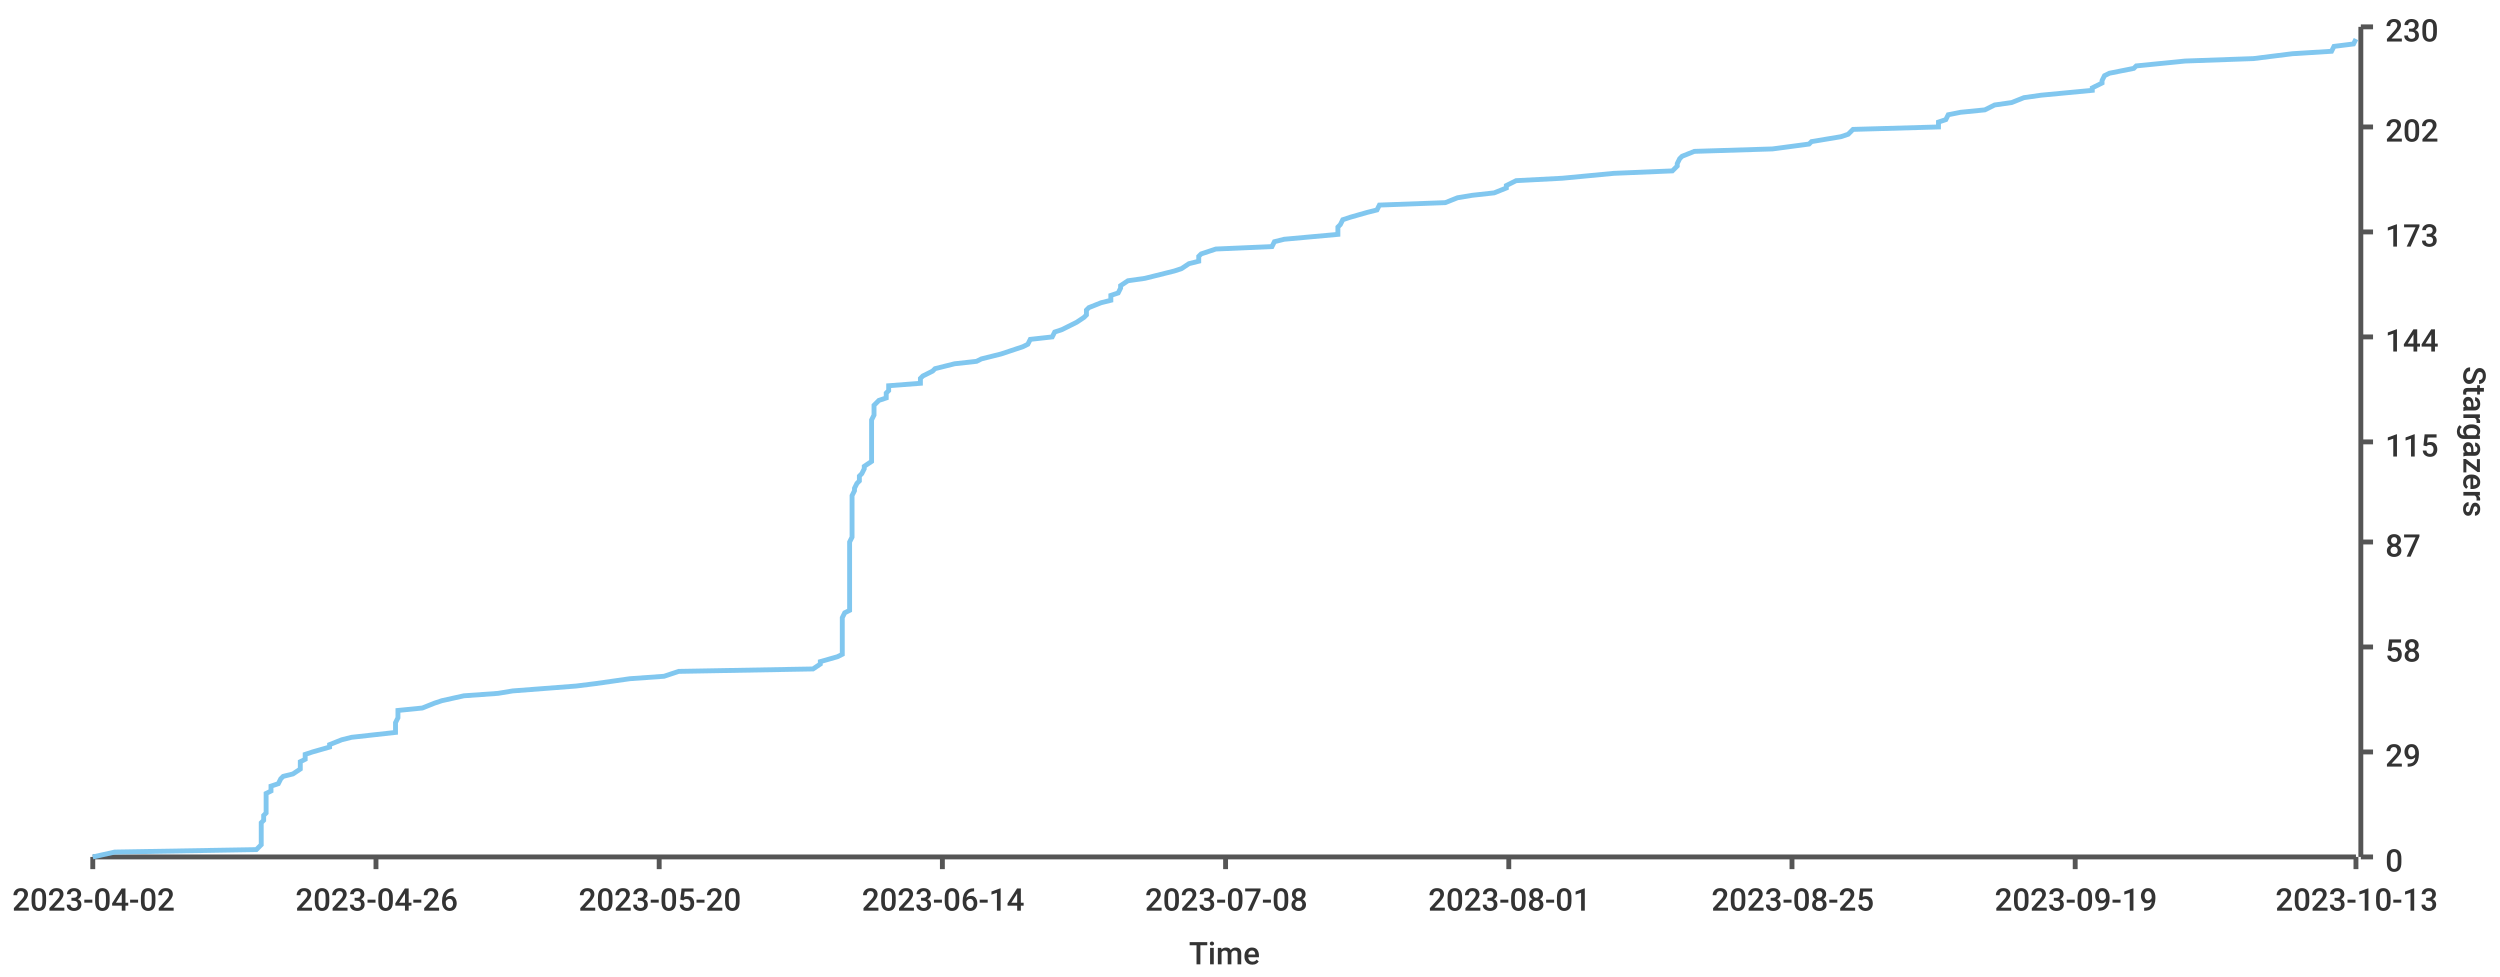
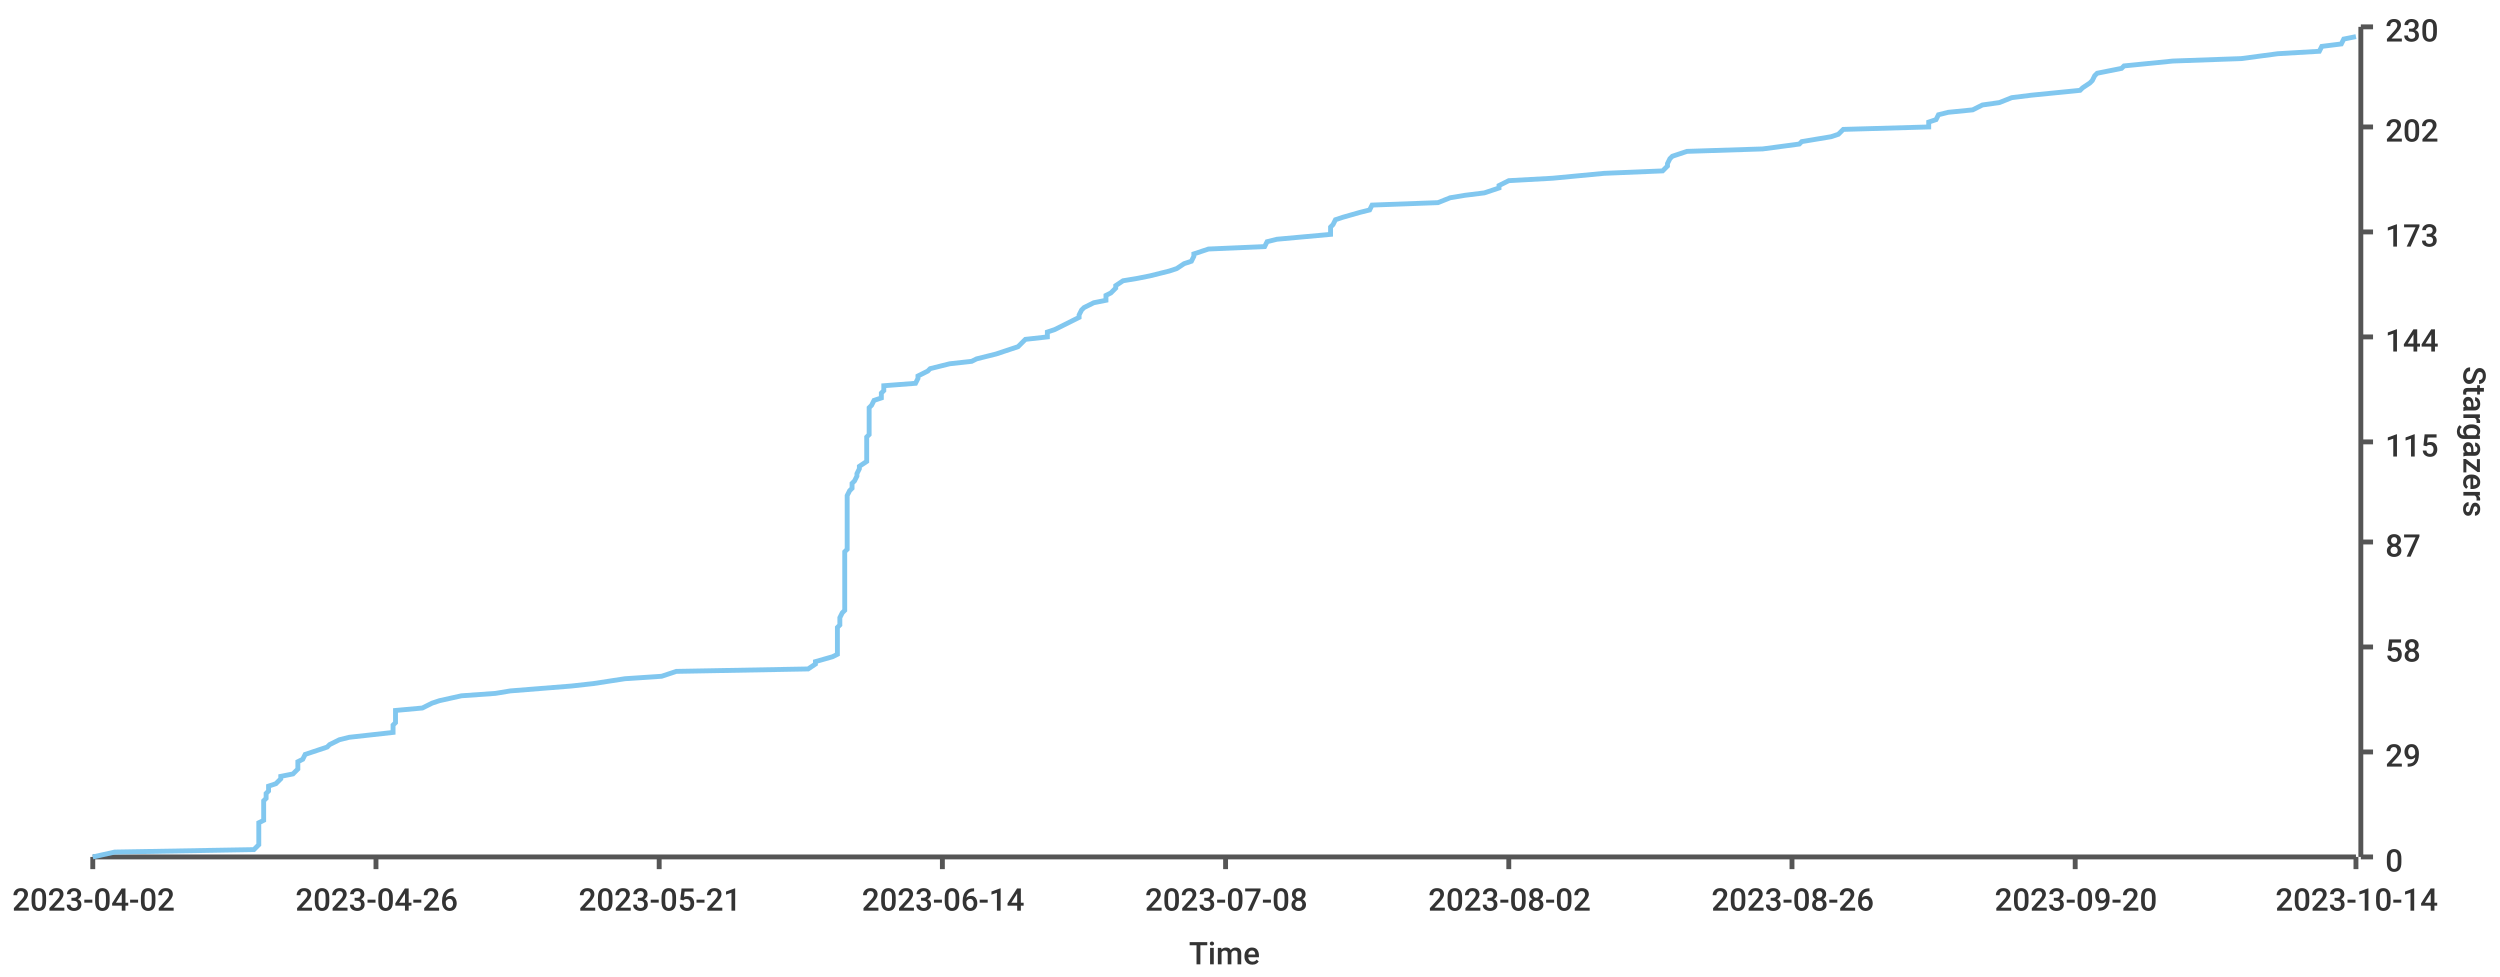
<svg xmlns="http://www.w3.org/2000/svg" width="1024" height="400">\n<path d="M 0 0 L 1024 0 L 1024 400 L 0 400 L 0 0" style="stroke-width:0;stroke:rgba(255,255,255,1.0);fill:rgba(255,255,255,1.0)" />
  <path d="M 38 11 L 965 11 L 965 351 L 38 351 L 38 11" style="stroke-width:0;stroke:rgba(255,255,255,1.0);fill:rgba(255,255,255,1.0)" />
  <path d="M 38 351 L 965 351" style="stroke-width:2;stroke:rgba(85,85,85,1.0);fill:none" />
  <path d="M 38 351 L 38 356" style="stroke-width:2;stroke:rgba(85,85,85,1.0);fill:none" />
  <text x="5" y="373" style="stroke-width:0;stroke:none;fill:rgba(51,51,51,1.0);font-size:12.8px;font-family:'Roboto Medium',sans-serif">2023-04-02</text>
  <path d="M 154 351 L 154 356" style="stroke-width:2;stroke:rgba(85,85,85,1.0);fill:none" />
  <text x="121" y="373" style="stroke-width:0;stroke:none;fill:rgba(51,51,51,1.0);font-size:12.8px;font-family:'Roboto Medium',sans-serif">2023-04-26</text>
  <path d="M 270 351 L 270 356" style="stroke-width:2;stroke:rgba(85,85,85,1.0);fill:none" />
-   <text x="237" y="373" style="stroke-width:0;stroke:none;fill:rgba(51,51,51,1.0);font-size:12.8px;font-family:'Roboto Medium',sans-serif">2023-05-20</text>
+   <text x="237" y="373" style="stroke-width:0;stroke:none;fill:rgba(51,51,51,1.0);font-size:12.8px;font-family:'Roboto Medium',sans-serif">2023-05-21</text>
  <path d="M 386 351 L 386 356" style="stroke-width:2;stroke:rgba(85,85,85,1.0);fill:none" />
  <text x="353" y="373" style="stroke-width:0;stroke:none;fill:rgba(51,51,51,1.0);font-size:12.8px;font-family:'Roboto Medium',sans-serif">2023-06-14</text>
  <path d="M 502 351 L 502 356" style="stroke-width:2;stroke:rgba(85,85,85,1.0);fill:none" />
  <text x="469" y="373" style="stroke-width:0;stroke:none;fill:rgba(51,51,51,1.0);font-size:12.8px;font-family:'Roboto Medium',sans-serif">2023-07-08</text>
  <path d="M 618 351 L 618 356" style="stroke-width:2;stroke:rgba(85,85,85,1.0);fill:none" />
-   <text x="585" y="373" style="stroke-width:0;stroke:none;fill:rgba(51,51,51,1.0);font-size:12.8px;font-family:'Roboto Medium',sans-serif">2023-08-01</text>
+   <text x="585" y="373" style="stroke-width:0;stroke:none;fill:rgba(51,51,51,1.0);font-size:12.8px;font-family:'Roboto Medium',sans-serif">2023-08-02</text>
  <path d="M 734 351 L 734 356" style="stroke-width:2;stroke:rgba(85,85,85,1.0);fill:none" />
-   <text x="701" y="373" style="stroke-width:0;stroke:none;fill:rgba(51,51,51,1.0);font-size:12.8px;font-family:'Roboto Medium',sans-serif">2023-08-25</text>
+   <text x="701" y="373" style="stroke-width:0;stroke:none;fill:rgba(51,51,51,1.0);font-size:12.8px;font-family:'Roboto Medium',sans-serif">2023-08-26</text>
  <path d="M 850 351 L 850 356" style="stroke-width:2;stroke:rgba(85,85,85,1.0);fill:none" />
-   <text x="817" y="373" style="stroke-width:0;stroke:none;fill:rgba(51,51,51,1.0);font-size:12.8px;font-family:'Roboto Medium',sans-serif">2023-09-19</text>
+   <text x="817" y="373" style="stroke-width:0;stroke:none;fill:rgba(51,51,51,1.0);font-size:12.8px;font-family:'Roboto Medium',sans-serif">2023-09-20</text>
  <path d="M 965 351 L 965 356" style="stroke-width:2;stroke:rgba(85,85,85,1.0);fill:none" />
-   <text x="932" y="373" style="stroke-width:0;stroke:none;fill:rgba(51,51,51,1.0);font-size:12.8px;font-family:'Roboto Medium',sans-serif">2023-10-13</text>
+   <text x="932" y="373" style="stroke-width:0;stroke:none;fill:rgba(51,51,51,1.0);font-size:12.8px;font-family:'Roboto Medium',sans-serif">2023-10-14</text>
  <text x="487" y="395" style="stroke-width:0;stroke:none;fill:rgba(51,51,51,1.0);font-size:12.8px;font-family:'Roboto Medium',sans-serif">Time</text>
  <path d="M 967 351 L 967 11" style="stroke-width:2;stroke:rgba(85,85,85,1.0);fill:none" />
  <path d="M 967 351 L 972 351" style="stroke-width:2;stroke:rgba(85,85,85,1.0);fill:none" />
  <text x="977" y="357" style="stroke-width:0;stroke:none;fill:rgba(51,51,51,1.0);font-size:12.8px;font-family:'Roboto Medium',sans-serif">0</text>
  <path d="M 967 308 L 972 308" style="stroke-width:2;stroke:rgba(85,85,85,1.0);fill:none" />
  <text x="977" y="314" style="stroke-width:0;stroke:none;fill:rgba(51,51,51,1.0);font-size:12.8px;font-family:'Roboto Medium',sans-serif">29</text>
  <path d="M 967 265 L 972 265" style="stroke-width:2;stroke:rgba(85,85,85,1.0);fill:none" />
  <text x="977" y="271" style="stroke-width:0;stroke:none;fill:rgba(51,51,51,1.0);font-size:12.8px;font-family:'Roboto Medium',sans-serif">58</text>
  <path d="M 967 222 L 972 222" style="stroke-width:2;stroke:rgba(85,85,85,1.0);fill:none" />
  <text x="977" y="228" style="stroke-width:0;stroke:none;fill:rgba(51,51,51,1.0);font-size:12.8px;font-family:'Roboto Medium',sans-serif">87</text>
  <path d="M 967 181 L 972 181" style="stroke-width:2;stroke:rgba(85,85,85,1.0);fill:none" />
  <text x="977" y="187" style="stroke-width:0;stroke:none;fill:rgba(51,51,51,1.0);font-size:12.8px;font-family:'Roboto Medium',sans-serif">115</text>
  <path d="M 967 138 L 972 138" style="stroke-width:2;stroke:rgba(85,85,85,1.0);fill:none" />
  <text x="977" y="144" style="stroke-width:0;stroke:none;fill:rgba(51,51,51,1.0);font-size:12.8px;font-family:'Roboto Medium',sans-serif">144</text>
  <path d="M 967 95 L 972 95" style="stroke-width:2;stroke:rgba(85,85,85,1.0);fill:none" />
  <text x="977" y="101" style="stroke-width:0;stroke:none;fill:rgba(51,51,51,1.0);font-size:12.8px;font-family:'Roboto Medium',sans-serif">173</text>
  <path d="M 967 52 L 972 52" style="stroke-width:2;stroke:rgba(85,85,85,1.0);fill:none" />
  <text x="977" y="58" style="stroke-width:0;stroke:none;fill:rgba(51,51,51,1.0);font-size:12.8px;font-family:'Roboto Medium',sans-serif">202</text>
  <path d="M 967 11 L 972 11" style="stroke-width:2;stroke:rgba(85,85,85,1.0);fill:none" />
  <text x="977" y="17" style="stroke-width:0;stroke:none;fill:rgba(51,51,51,1.0);font-size:12.8px;font-family:'Roboto Medium',sans-serif">230</text>
  <text x="1009" y="150" style="stroke-width:0;stroke:none;fill:rgba(51,51,51,1.0);font-size:12.8px;font-family:'Roboto Medium',sans-serif" transform="rotate(90.00,1009,150)">Stargazers</text>
-   <path d="M 38 351 L 47 349 L 105 348 L 107 346 L 107 345 L 107 343 L 107 342 L 107 340 L 107 339 L 107 337 L 108 336 L 108 334 L 109 333 L 109 331 L 109 330 L 109 328 L 109 327 L 109 325 L 111 324 L 111 322 L 114 321 L 115 319 L 116 318 L 120 317 L 123 315 L 123 314 L 123 312 L 125 311 L 125 309 L 128 308 L 135 306 L 135 305 L 140 303 L 144 302 L 162 300 L 162 299 L 162 297 L 162 296 L 163 294 L 163 293 L 163 291 L 173 290 L 178 288 L 181 287 L 190 285 L 204 284 L 210 283 L 236 281 L 244 280 L 258 278 L 272 277 L 278 275 L 333 274 L 336 272 L 336 271 L 343 269 L 345 268 L 345 266 L 345 265 L 345 263 L 345 262 L 345 260 L 345 259 L 345 257 L 345 256 L 345 254 L 345 253 L 346 251 L 348 250 L 348 249 L 348 247 L 348 246 L 348 244 L 348 243 L 348 241 L 348 240 L 348 238 L 348 237 L 348 235 L 348 234 L 348 232 L 348 231 L 348 229 L 348 228 L 348 226 L 348 225 L 348 223 L 348 222 L 349 220 L 349 219 L 349 217 L 349 216 L 349 215 L 349 213 L 349 212 L 349 210 L 349 209 L 349 207 L 349 206 L 349 204 L 349 203 L 350 201 L 350 200 L 351 198 L 352 197 L 352 195 L 353 194 L 354 192 L 354 191 L 357 189 L 357 188 L 357 186 L 357 185 L 357 183 L 357 182 L 357 181 L 357 179 L 357 178 L 357 176 L 357 175 L 357 173 L 357 172 L 358 170 L 358 169 L 358 167 L 358 166 L 360 164 L 363 163 L 363 161 L 364 160 L 364 158 L 377 157 L 377 155 L 378 154 L 382 152 L 383 151 L 391 149 L 400 148 L 402 147 L 410 145 L 413 144 L 419 142 L 421 141 L 422 139 L 431 138 L 432 136 L 435 135 L 439 133 L 441 132 L 444 130 L 445 129 L 445 127 L 446 126 L 451 124 L 455 123 L 455 121 L 458 120 L 459 118 L 459 117 L 462 115 L 469 114 L 473 113 L 481 111 L 484 110 L 487 108 L 491 107 L 491 105 L 492 104 L 498 102 L 521 101 L 522 99 L 526 98 L 548 96 L 548 95 L 548 93 L 549 92 L 550 90 L 553 89 L 560 87 L 564 86 L 565 84 L 592 83 L 597 81 L 603 80 L 612 79 L 617 77 L 617 76 L 621 74 L 640 73 L 661 71 L 685 70 L 687 68 L 687 67 L 688 65 L 689 64 L 694 62 L 726 61 L 741 59 L 742 58 L 754 56 L 757 55 L 759 53 L 794 52 L 794 50 L 797 49 L 798 47 L 803 46 L 813 45 L 817 43 L 824 42 L 829 40 L 836 39 L 857 37 L 857 36 L 861 34 L 861 33 L 862 31 L 864 30 L 874 28 L 875 27 L 895 25 L 923 24 L 939 22 L 955 21 L 956 19 L 964 18 L 965 16" style="stroke-width:2;stroke:rgba(129,199,239,1.0);fill:none" />
+   <path d="M 38 351 L 47 349 L 104 348 L 106 346 L 106 345 L 106 343 L 106 342 L 106 340 L 106 339 L 106 337 L 108 336 L 108 334 L 108 333 L 108 331 L 108 330 L 108 328 L 109 327 L 109 325 L 110 324 L 110 322 L 113 321 L 115 319 L 115 318 L 120 317 L 122 315 L 122 314 L 122 312 L 124 311 L 125 309 L 128 308 L 134 306 L 135 305 L 139 303 L 143 302 L 161 300 L 161 299 L 161 297 L 162 296 L 162 294 L 162 293 L 162 291 L 173 290 L 177 288 L 180 287 L 189 285 L 203 284 L 209 283 L 234 281 L 243 280 L 256 278 L 271 277 L 277 275 L 331 274 L 334 272 L 334 271 L 341 269 L 343 268 L 343 266 L 343 265 L 343 263 L 343 262 L 343 260 L 343 259 L 343 257 L 344 256 L 344 254 L 344 253 L 345 251 L 346 250 L 346 249 L 346 247 L 346 246 L 346 244 L 346 243 L 346 241 L 346 240 L 346 238 L 346 237 L 346 235 L 346 234 L 346 232 L 346 231 L 346 229 L 346 228 L 346 226 L 347 225 L 347 223 L 347 222 L 347 220 L 347 219 L 347 217 L 347 216 L 347 215 L 347 213 L 347 212 L 347 210 L 347 209 L 347 207 L 347 206 L 347 204 L 347 203 L 348 201 L 349 200 L 349 198 L 350 197 L 351 195 L 351 194 L 352 192 L 352 191 L 355 189 L 355 188 L 355 186 L 355 185 L 355 183 L 355 182 L 355 181 L 355 179 L 356 178 L 356 176 L 356 175 L 356 173 L 356 172 L 356 170 L 356 169 L 356 167 L 357 166 L 358 164 L 361 163 L 361 161 L 362 160 L 362 158 L 375 157 L 376 155 L 376 154 L 380 152 L 381 151 L 389 149 L 398 148 L 400 147 L 408 145 L 411 144 L 417 142 L 418 141 L 420 139 L 429 138 L 429 136 L 432 135 L 436 133 L 438 132 L 442 130 L 442 129 L 443 127 L 444 126 L 448 124 L 453 123 L 453 121 L 455 120 L 457 118 L 457 117 L 460 115 L 466 114 L 471 113 L 479 111 L 482 110 L 485 108 L 488 107 L 489 105 L 489 104 L 495 102 L 518 101 L 519 99 L 523 98 L 545 96 L 545 95 L 545 93 L 546 92 L 547 90 L 550 89 L 557 87 L 561 86 L 562 84 L 589 83 L 594 81 L 600 80 L 608 79 L 614 77 L 614 76 L 618 74 L 636 73 L 657 71 L 681 70 L 683 68 L 683 67 L 684 65 L 685 64 L 691 62 L 722 61 L 737 59 L 738 58 L 750 56 L 753 55 L 755 53 L 790 52 L 790 50 L 793 49 L 794 47 L 798 46 L 808 45 L 812 43 L 819 42 L 824 40 L 832 39 L 852 37 L 853 36 L 856 34 L 857 33 L 858 31 L 859 30 L 869 28 L 870 27 L 890 25 L 918 24 L 933 22 L 950 21 L 951 19 L 959 18 L 960 16 L 965 15" style="stroke-width:2;stroke:rgba(129,199,239,1.0);fill:none" />
</svg>
